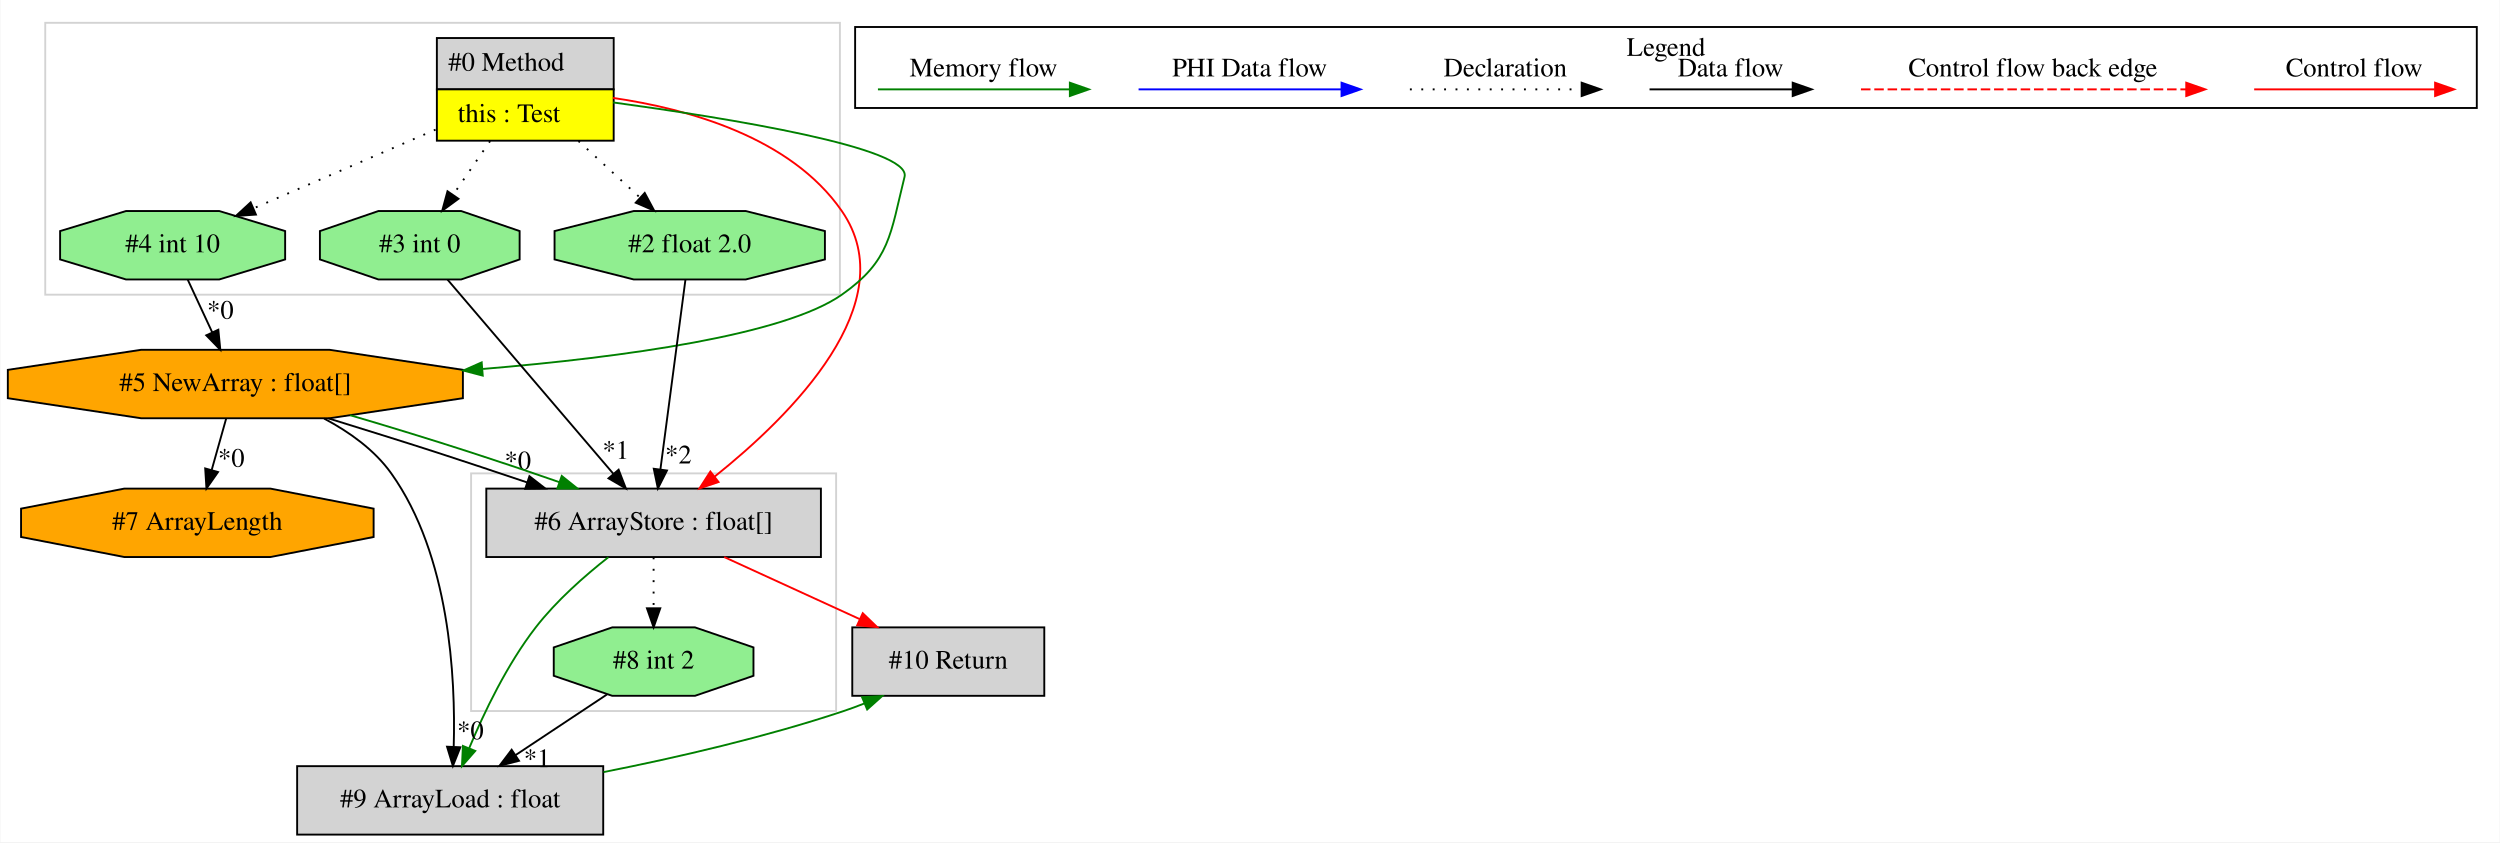
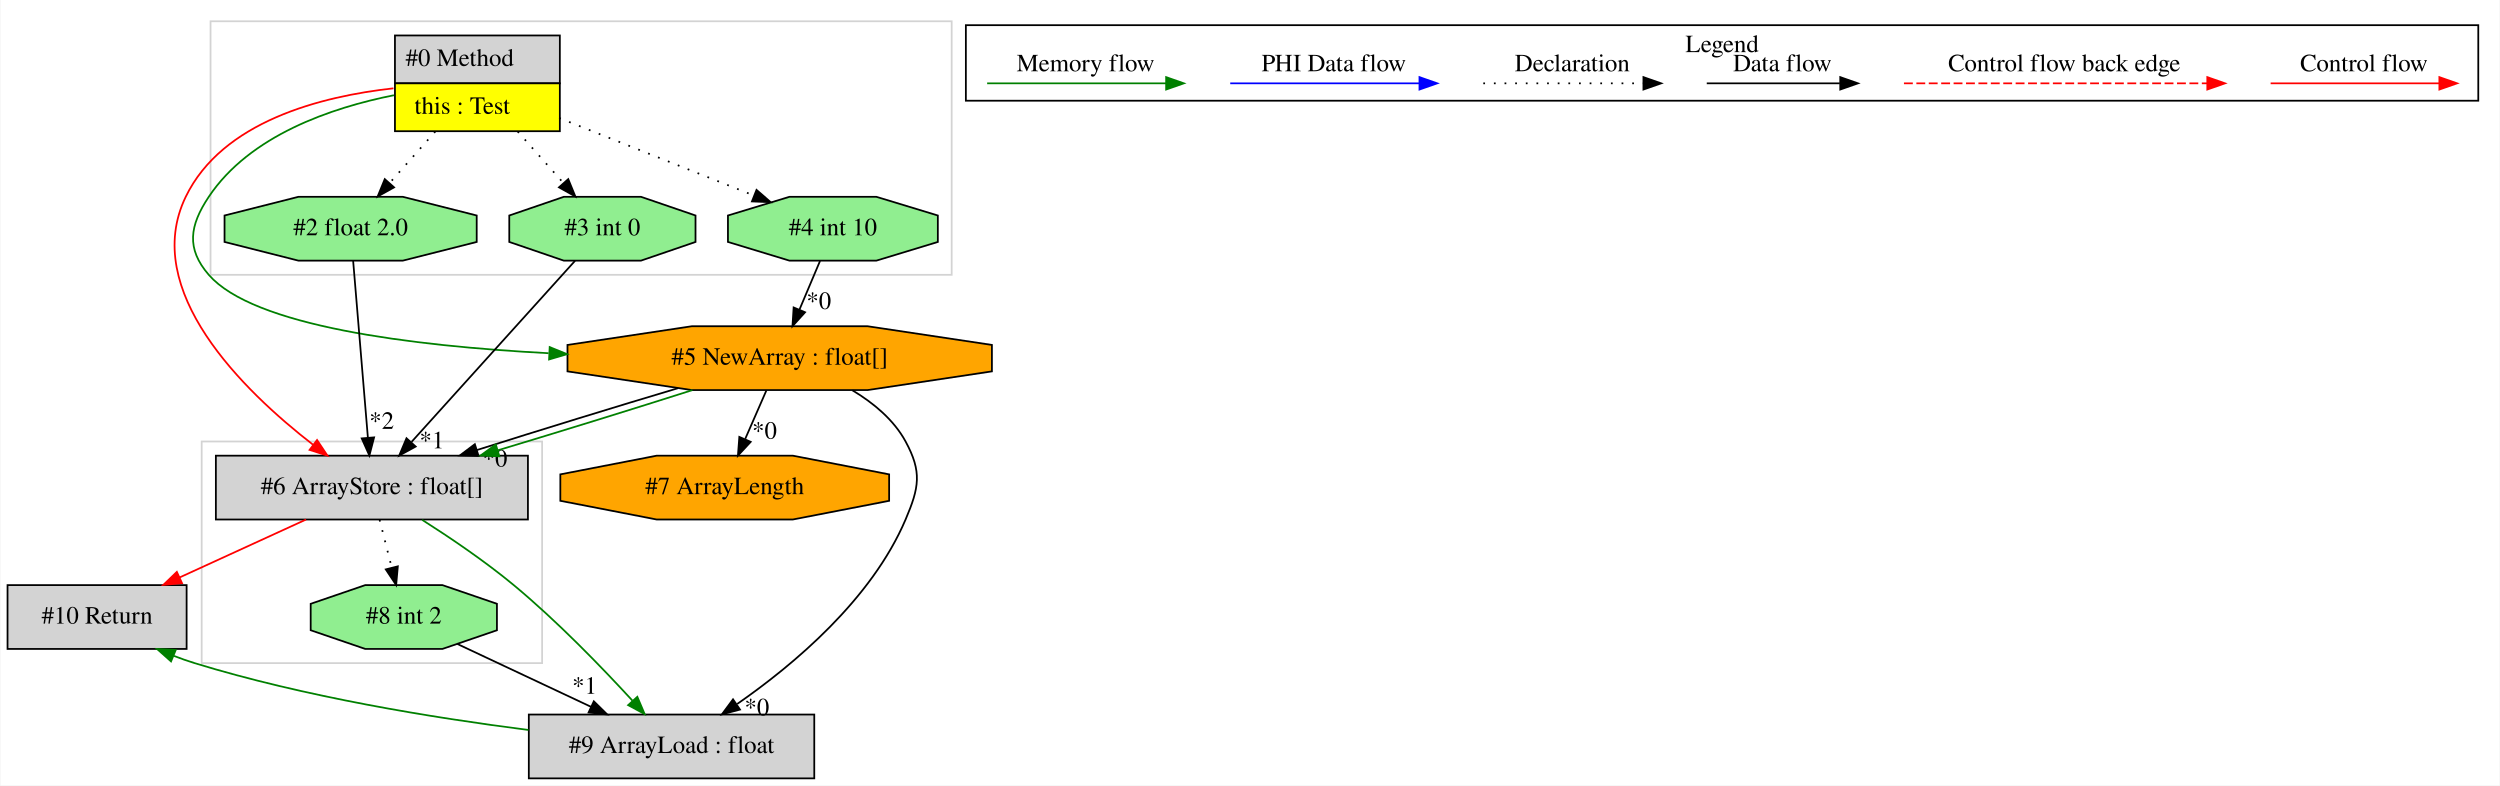
- <svg xmlns="http://www.w3.org/2000/svg" width="1315pt" height="443pt" viewBox="0.00 0.00 1314.59 443.00">
+ <svg xmlns="http://www.w3.org/2000/svg" width="1410pt" height="443pt" viewBox="0.00 0.00 1409.50 443.00">
  <g id="graph0" class="graph" transform="scale(1 1) rotate(0) translate(4 439)">
-     <polygon fill="white" stroke="transparent" points="-4,4 -4,-439 1310.59,-439 1310.59,4 -4,4" />
+     <polygon fill="white" stroke="transparent" points="-4,4 -4,-439 1405.5,-439 1405.5,4 -4,4" />
    <g id="clust1" class="cluster">
-       <polygon fill="none" stroke="lightgray" points="243.59,-65 243.59,-190 435.59,-190 435.59,-65 243.59,-65" />
+       <polygon fill="none" stroke="lightgray" points="109.5,-65 109.5,-190 301.5,-190 301.5,-65 109.5,-65" />
    </g>
    <g id="clust2" class="cluster">
-       <polygon fill="none" stroke="lightgray" points="19.59,-284 19.59,-427 437.59,-427 437.59,-284 19.59,-284" />
+       <polygon fill="none" stroke="lightgray" points="114.5,-284 114.5,-427 532.5,-427 532.5,-284 114.5,-284" />
    </g>
    <g id="clust3" class="cluster">
-       <polygon fill="none" stroke="black" points="445.59,-382.2 445.59,-424.8 1298.59,-424.8 1298.59,-382.2 445.59,-382.2" />
-       <text text-anchor="middle" x="872.09" y="-409.6" font-family="Times,serif" font-size="14.00">Legend</text>
+       <polygon fill="none" stroke="black" points="540.5,-382.2 540.5,-424.8 1393.5,-424.8 1393.5,-382.2 540.5,-382.2" />
+       <text text-anchor="middle" x="967" y="-409.6" font-family="Times,serif" font-size="14.00">Legend</text>
    </g>
    <g id="node1" class="node">
-       <polygon fill="lightgrey" stroke="transparent" points="318.09,-419 225.09,-419 225.09,-365 318.09,-365 318.09,-419" />
-       <polygon fill="none" stroke="black" points="225.59,-392 225.59,-419 318.59,-419 318.59,-392 225.59,-392" />
-       <text text-anchor="start" x="231.59" y="-401.8" font-family="Times,serif" font-size="14.00">#0 Method</text>
-       <polygon fill="yellow" stroke="transparent" points="225.59,-365 225.59,-392 318.59,-392 318.59,-365 225.59,-365" />
-       <polygon fill="none" stroke="black" points="225.59,-365 225.59,-392 318.59,-392 318.59,-365 225.59,-365" />
-       <text text-anchor="start" x="236.59" y="-374.8" font-family="Times,serif" font-size="14.00">this : Test</text>
+       <polygon fill="lightgrey" stroke="transparent" points="311,-419 218,-419 218,-365 311,-365 311,-419" />
+       <polygon fill="none" stroke="black" points="218.5,-392 218.5,-419 311.5,-419 311.5,-392 218.5,-392" />
+       <text text-anchor="start" x="224.5" y="-401.8" font-family="Times,serif" font-size="14.00">#0 Method</text>
+       <polygon fill="yellow" stroke="transparent" points="218.5,-365 218.5,-392 311.5,-392 311.5,-365 218.5,-365" />
+       <polygon fill="none" stroke="black" points="218.5,-365 218.5,-392 311.5,-392 311.5,-365 218.5,-365" />
+       <text text-anchor="start" x="229.5" y="-374.8" font-family="Times,serif" font-size="14.00">this : Test</text>
    </g>
    <g id="node2" class="node">
-       <polygon fill="lightgrey" stroke="black" points="427.59,-182 251.59,-182 251.59,-146 427.59,-146 427.59,-182" />
-       <text text-anchor="middle" x="339.59" y="-160.3" font-family="Times,serif" font-size="14.00">#6 ArrayStore : float[]</text>
+       <polygon fill="lightgreen" stroke="black" points="524.69,-302.54 524.69,-317.46 490.02,-328 440.98,-328 406.31,-317.46 406.31,-302.54 440.98,-292 490.02,-292 524.69,-302.54" />
+       <text text-anchor="middle" x="465.5" y="-306.3" font-family="Times,serif" font-size="14.00">#4 int 10</text>
+     </g>
+     <g id="edge1" class="edge">
+       <path fill="none" stroke="black" stroke-dasharray="1,5" d="M311.12,-372.45C344.26,-359.25 388.51,-341.64 421.13,-328.66" />
+       <polygon fill="black" stroke="black" points="422.43,-331.91 430.43,-324.96 419.85,-325.4 422.43,-331.91" />
+     </g>
+     <g id="node3" class="node">
+       <polygon fill="orange" stroke="black" points="555.19,-229.54 555.19,-244.46 485.08,-255 385.92,-255 315.81,-244.46 315.81,-229.54 385.92,-219 485.08,-219 555.19,-229.54" />
+       <text text-anchor="middle" x="435.5" y="-233.3" font-family="Times,serif" font-size="14.00">#5 NewArray : float[]</text>
+     </g>
+     <g id="edge3" class="edge">
+       <path fill="none" stroke="green" d="M217.92,-385.29C182.69,-378.26 136.58,-362.63 113.5,-328 102.66,-311.73 100.69,-298.77 113.5,-284 138.55,-255.11 227.2,-243.92 305.16,-239.78" />
+       <polygon fill="green" stroke="green" points="305.77,-243.25 315.59,-239.26 305.43,-236.26 305.77,-243.25" />
+     </g>
+     <g id="node7" class="node">
+       <polygon fill="lightgrey" stroke="black" points="293.5,-182 117.5,-182 117.5,-146 293.5,-146 293.5,-182" />
+       <text text-anchor="middle" x="205.5" y="-160.3" font-family="Times,serif" font-size="14.00">#6 ArrayStore : float[]</text>
+     </g>
+     <g id="edge12" class="edge">
+       <path fill="none" stroke="red" d="M217.67,-389.19C176.87,-384.68 121.09,-370.56 100.5,-328 74.98,-275.24 132.74,-218.85 172.31,-188.17" />
+       <polygon fill="red" stroke="red" points="174.57,-190.84 180.44,-182.02 170.35,-185.26 174.57,-190.84" />
+     </g>
+     <g id="node8" class="node">
+       <polygon fill="lightgreen" stroke="black" points="388.02,-302.54 388.02,-317.46 357.26,-328 313.74,-328 282.98,-317.46 282.98,-302.54 313.74,-292 357.26,-292 388.02,-302.54" />
+       <text text-anchor="middle" x="335.5" y="-306.3" font-family="Times,serif" font-size="14.00">#3 int 0</text>
+     </g>
+     <g id="edge14" class="edge">
+       <path fill="none" stroke="black" stroke-dasharray="1,5" d="M287.75,-364.81C296.01,-355.5 305.27,-345.06 313.43,-335.87" />
+       <polygon fill="black" stroke="black" points="316.24,-337.98 320.26,-328.17 311,-333.33 316.24,-337.98" />
+     </g>
+     <g id="node9" class="node">
+       <polygon fill="lightgreen" stroke="black" points="264.61,-302.54 264.61,-317.46 222.95,-328 164.05,-328 122.39,-317.46 122.39,-302.54 164.05,-292 222.95,-292 264.61,-302.54" />
+       <text text-anchor="middle" x="193.5" y="-306.3" font-family="Times,serif" font-size="14.00">#2 float 2.0</text>
+     </g>
+     <g id="edge13" class="edge">
+       <path fill="none" stroke="black" stroke-dasharray="1,5" d="M241.25,-364.81C232.99,-355.5 223.73,-345.06 215.57,-335.87" />
+       <polygon fill="black" stroke="black" points="218,-333.33 208.74,-328.17 212.76,-337.98 218,-333.33" />
+     </g>
+     <g id="edge2" class="edge">
+       <path fill="none" stroke="black" d="M458.24,-291.81C454.77,-283.62 450.55,-273.62 446.69,-264.48" />
+       <polygon fill="black" stroke="black" points="449.81,-262.88 442.7,-255.03 443.36,-265.6 449.81,-262.88" />
+       <text text-anchor="middle" x="457.54" y="-264.74" font-family="Times,serif" font-size="14.00">*0</text>
+     </g>
+     <g id="node4" class="node">
+       <polygon fill="orange" stroke="black" points="497.22,-156.54 497.22,-171.46 442.91,-182 366.09,-182 311.78,-171.46 311.78,-156.54 366.09,-146 442.91,-146 497.22,-156.54" />
+       <text text-anchor="middle" x="404.5" y="-160.3" font-family="Times,serif" font-size="14.00">#7 ArrayLength</text>
+     </g>
+     <g id="edge4" class="edge">
+       <path fill="none" stroke="black" d="M428,-218.81C424.42,-210.62 420.05,-200.62 416.06,-191.48" />
+       <polygon fill="black" stroke="black" points="419.14,-189.79 411.94,-182.03 412.73,-192.59 419.14,-189.79" />
+       <text text-anchor="middle" x="426.93" y="-191.56" font-family="Times,serif" font-size="14.00">*0</text>
+     </g>
+     <g id="node5" class="node">
+       <polygon fill="lightgrey" stroke="black" points="455,-36 294,-36 294,0 455,0 455,-36" />
+       <text text-anchor="middle" x="374.5" y="-14.3" font-family="Times,serif" font-size="14.00">#9 ArrayLoad : float</text>
    </g>
    <g id="edge5" class="edge">
-       <path fill="none" stroke="red" d="M318.23,-387.49C357.6,-381.78 411.72,-366.87 438.59,-328 471.89,-279.85 411.96,-220.45 371.71,-188.32" />
-       <polygon fill="red" stroke="red" points="373.74,-185.46 363.7,-182.07 369.44,-190.98 373.74,-185.46" />
+       <path fill="none" stroke="black" d="M476.52,-218.85C488.34,-211.75 499.84,-202.26 506.5,-190 515.84,-172.82 514.16,-163.99 506.5,-146 487.32,-100.93 443.44,-64.12 411.52,-41.95" />
+       <polygon fill="black" stroke="black" points="413.11,-38.8 402.87,-36.09 409.18,-44.59 413.11,-38.8" />
+       <text text-anchor="middle" x="422.62" y="-35.55" font-family="Times,serif" font-size="14.00">*0</text>
    </g>
-     <g id="node3" class="node">
-       <polygon fill="orange" stroke="black" points="239.28,-229.54 239.28,-244.46 169.17,-255 70.02,-255 -0.09,-244.46 -0.09,-229.54 70.02,-219 169.17,-219 239.28,-229.54" />
-       <text text-anchor="middle" x="119.59" y="-233.3" font-family="Times,serif" font-size="14.00">#5 NewArray : float[]</text>
+     <g id="edge8" class="edge">
+       <path fill="none" stroke="black" d="M378.14,-220.07C343.54,-209.75 299.61,-196.23 264.69,-185.17" />
+       <polygon fill="black" stroke="black" points="265.68,-181.81 255.09,-182.12 263.56,-188.49 265.68,-181.81" />
+       <text text-anchor="middle" x="274.92" y="-175.86" font-family="Times,serif" font-size="14.00">*0</text>
+     </g>
+     <g id="edge11" class="edge">
+       <path fill="none" stroke="green" d="M386.27,-218.99C354.31,-208.79 312.21,-195.77 276.65,-185.07" />
+       <polygon fill="green" stroke="green" points="277.39,-181.63 266.81,-182.11 275.38,-188.34 277.39,-181.63" />
+     </g>
+     <g id="node10" class="node">
+       <polygon fill="lightgrey" stroke="black" points="101,-109 0,-109 0,-73 101,-73 101,-109" />
+       <text text-anchor="middle" x="50.5" y="-87.3" font-family="Times,serif" font-size="14.00">#10 Return</text>
+     </g>
+     <g id="edge16" class="edge">
+       <path fill="none" stroke="green" d="M293.79,-27.3C239.7,-34.19 167.32,-46.01 105.5,-65 101.66,-66.18 97.74,-67.56 93.85,-69.07" />
+       <polygon fill="green" stroke="green" points="92.21,-65.96 84.3,-73 94.88,-72.43 92.21,-65.96" />
+     </g>
+     <g id="node6" class="node">
+       <polygon fill="lightgreen" stroke="black" points="276.02,-83.54 276.02,-98.46 245.26,-109 201.74,-109 170.98,-98.46 170.98,-83.54 201.74,-73 245.26,-73 276.02,-83.54" />
+       <text text-anchor="middle" x="223.5" y="-87.3" font-family="Times,serif" font-size="14.00">#8 int 2</text>
+     </g>
+     <g id="edge6" class="edge">
+       <path fill="none" stroke="black" d="M253.69,-75.8C275.29,-65.65 304.74,-51.8 329.15,-40.32" />
+       <polygon fill="black" stroke="black" points="330.67,-43.47 338.23,-36.05 327.7,-37.14 330.67,-43.47" />
+       <text text-anchor="middle" x="325.43" y="-47.71" font-family="Times,serif" font-size="14.00">*1</text>
    </g>
    <g id="edge7" class="edge">
-       <path fill="none" stroke="green" d="M318.32,-385.12C378.61,-376.9 475.4,-361.26 471.59,-346 464.04,-315.71 464.14,-301.94 438.59,-284 408.31,-262.73 324.15,-251.15 249.88,-244.94" />
-       <polygon fill="green" stroke="green" points="249.72,-241.42 239.47,-244.1 249.16,-248.39 249.72,-241.42" />
-     </g>
-     <g id="node4" class="node">
-       <polygon fill="lightgreen" stroke="black" points="269.12,-302.54 269.12,-317.46 238.35,-328 194.84,-328 164.07,-317.46 164.07,-302.54 194.84,-292 238.35,-292 269.12,-302.54" />
-       <text text-anchor="middle" x="216.59" y="-306.3" font-family="Times,serif" font-size="14.00">#3 int 0</text>
+       <path fill="none" stroke="green" d="M233.86,-145.79C249.61,-135.77 269.25,-122.48 285.5,-109 309.92,-88.75 335.1,-62.71 352.42,-43.86" />
+       <polygon fill="green" stroke="green" points="355.2,-46.01 359.34,-36.26 350.02,-41.3 355.2,-46.01" />
    </g>
    <g id="edge17" class="edge">
-       <path fill="none" stroke="black" stroke-dasharray="1,5" d="M253.58,-364.81C247.32,-355.69 240.3,-345.48 234.08,-336.43" />
-       <polygon fill="black" stroke="black" points="236.95,-334.43 228.4,-328.17 231.18,-338.4 236.95,-334.43" />
+       <path fill="none" stroke="black" stroke-dasharray="1,5" d="M209.86,-145.81C211.91,-137.7 214.41,-127.84 216.71,-118.78" />
+       <polygon fill="black" stroke="black" points="220.12,-119.58 219.18,-109.03 213.33,-117.86 220.12,-119.58" />
    </g>
-     <g id="node5" class="node">
-       <polygon fill="lightgreen" stroke="black" points="429.7,-302.54 429.7,-317.46 388.05,-328 329.14,-328 287.49,-317.46 287.49,-302.54 329.14,-292 388.05,-292 429.7,-302.54" />
-       <text text-anchor="middle" x="358.59" y="-306.3" font-family="Times,serif" font-size="14.00">#2 float 2.0</text>
-     </g>
-     <g id="edge16" class="edge">
-       <path fill="none" stroke="black" stroke-dasharray="1,5" d="M300.08,-364.81C310.51,-355.22 322.24,-344.43 332.45,-335.04" />
-       <polygon fill="black" stroke="black" points="334.92,-337.52 339.92,-328.17 330.19,-332.37 334.92,-337.52" />
-     </g>
-     <g id="node6" class="node">
-       <polygon fill="lightgreen" stroke="black" points="145.78,-302.54 145.78,-317.46 111.11,-328 62.08,-328 27.41,-317.46 27.41,-302.54 62.08,-292 111.11,-292 145.78,-302.54" />
-       <text text-anchor="middle" x="86.59" y="-306.3" font-family="Times,serif" font-size="14.00">#4 int 10</text>
-     </g>
-     <g id="edge8" class="edge">
-       <path fill="none" stroke="black" stroke-dasharray="1,5" d="M224.91,-370.81C195.48,-358.09 157.78,-341.78 129.17,-329.41" />
-       <polygon fill="black" stroke="black" points="130.41,-326.13 119.84,-325.38 127.63,-332.56 130.41,-326.13" />
-     </g>
-     <g id="node8" class="node">
-       <polygon fill="lightgrey" stroke="black" points="313.09,-36 152.09,-36 152.09,0 313.09,0 313.09,-36" />
-       <text text-anchor="middle" x="232.59" y="-14.3" font-family="Times,serif" font-size="14.00">#9 ArrayLoad : float</text>
-     </g>
-     <g id="edge12" class="edge">
-       <path fill="none" stroke="green" d="M315.79,-145.9C303.32,-136.1 288.43,-122.99 277.59,-109 262.54,-89.57 250.44,-64.3 242.6,-45.49" />
-       <polygon fill="green" stroke="green" points="245.77,-44.01 238.78,-36.05 239.28,-46.63 245.77,-44.01" />
-     </g>
-     <g id="node9" class="node">
-       <polygon fill="lightgreen" stroke="black" points="392.12,-83.54 392.12,-98.46 361.35,-109 317.84,-109 287.07,-98.46 287.07,-83.54 317.84,-73 361.35,-73 392.12,-83.54" />
-       <text text-anchor="middle" x="339.59" y="-87.3" font-family="Times,serif" font-size="14.00">#8 int 2</text>
-     </g>
-     <g id="edge13" class="edge">
-       <path fill="none" stroke="black" stroke-dasharray="1,5" d="M339.59,-145.81C339.59,-137.79 339.59,-128.05 339.59,-119.07" />
-       <polygon fill="black" stroke="black" points="343.09,-119.03 339.59,-109.03 336.09,-119.03 343.09,-119.03" />
-     </g>
-     <g id="node10" class="node">
-       <polygon fill="lightgrey" stroke="black" points="545.09,-109 444.09,-109 444.09,-73 545.09,-73 545.09,-109" />
-       <text text-anchor="middle" x="494.59" y="-87.3" font-family="Times,serif" font-size="14.00">#10 Return</text>
-     </g>
-     <g id="edge14" class="edge">
-       <path fill="none" stroke="red" d="M376.72,-145.99C398.13,-136.19 425.25,-123.77 448.07,-113.31" />
-       <polygon fill="red" stroke="red" points="449.6,-116.46 457.23,-109.11 446.68,-110.1 449.6,-116.46" />
-     </g>
-     <g id="edge1" class="edge">
-       <path fill="none" stroke="black" d="M168.49,-218.95C186.47,-213.36 206.93,-207.04 225.59,-201 240.93,-196.04 257.45,-190.48 273.06,-185.24" />
-       <polygon fill="black" stroke="black" points="274.28,-188.52 282.65,-182.02 272.05,-181.88 274.28,-188.52" />
-       <text text-anchor="middle" x="268.15" y="-192.1" font-family="Times,serif" font-size="14.00">*0</text>
-     </g>
-     <g id="edge4" class="edge">
-       <path fill="none" stroke="green" d="M179.93,-220.61C200.31,-214.64 223.04,-207.65 243.59,-201 258.78,-196.09 275.14,-190.58 290.01,-185.38" />
-       <polygon fill="green" stroke="green" points="291.28,-188.65 299.54,-182.02 288.95,-182.05 291.28,-188.65" />
-     </g>
-     <g id="node7" class="node">
-       <polygon fill="orange" stroke="black" points="192.32,-156.54 192.32,-171.46 138,-182 61.19,-182 6.87,-171.46 6.87,-156.54 61.19,-146 138,-146 192.32,-156.54" />
-       <text text-anchor="middle" x="99.59" y="-160.3" font-family="Times,serif" font-size="14.00">#7 ArrayLength</text>
+     <g id="edge15" class="edge">
+       <path fill="none" stroke="red" d="M168.37,-145.99C146.96,-136.19 119.85,-123.77 97.02,-113.31" />
+       <polygon fill="red" stroke="red" points="98.41,-110.1 87.86,-109.11 95.49,-116.46 98.41,-110.1" />
    </g>
    <g id="edge9" class="edge">
-       <path fill="none" stroke="black" d="M114.75,-218.81C112.47,-210.7 109.69,-200.84 107.14,-191.78" />
-       <polygon fill="black" stroke="black" points="110.47,-190.71 104.39,-182.03 103.73,-192.6 110.47,-190.71" />
-       <text text-anchor="middle" x="117.44" y="-193.48" font-family="Times,serif" font-size="14.00">*0</text>
+       <path fill="none" stroke="black" d="M320.08,-291.92C297.21,-266.58 254.18,-218.92 227.85,-189.76" />
+       <polygon fill="black" stroke="black" points="230.2,-187.14 220.9,-182.06 225.01,-191.83 230.2,-187.14" />
+       <text text-anchor="middle" x="239.32" y="-186.15" font-family="Times,serif" font-size="14.00">*1</text>
    </g>
    <g id="edge10" class="edge">
-       <path fill="none" stroke="black" d="M166.27,-218.83C179.55,-211.81 192.78,-202.36 201.59,-190 232.31,-146.92 235.49,-82.62 234.45,-46.39" />
-       <polygon fill="black" stroke="black" points="237.93,-45.94 234.01,-36.1 230.94,-46.24 237.93,-45.94" />
-       <text text-anchor="middle" x="243.22" y="-50.15" font-family="Times,serif" font-size="14.00">*0</text>
-     </g>
-     <g id="edge2" class="edge">
-       <path fill="none" stroke="black" d="M231.19,-291.92C252.82,-266.58 293.54,-218.92 318.44,-189.76" />
-       <polygon fill="black" stroke="black" points="321.19,-191.94 325.02,-182.06 315.86,-187.39 321.19,-191.94" />
-       <text text-anchor="middle" x="319.67" y="-197.63" font-family="Times,serif" font-size="14.00">*1</text>
-     </g>
-     <g id="edge3" class="edge">
-       <path fill="none" stroke="black" d="M356.34,-291.92C353.08,-267.23 347.03,-221.35 343.16,-192.04" />
-       <polygon fill="black" stroke="black" points="346.62,-191.52 341.84,-182.06 339.68,-192.43 346.62,-191.52" />
-       <text text-anchor="middle" x="352.6" y="-195.23" font-family="Times,serif" font-size="14.00">*2</text>
-     </g>
-     <g id="edge6" class="edge">
-       <path fill="none" stroke="black" d="M94.58,-291.81C98.43,-283.53 103.14,-273.41 107.42,-264.19" />
-       <polygon fill="black" stroke="black" points="110.64,-265.57 111.68,-255.03 104.29,-262.62 110.64,-265.57" />
-       <text text-anchor="middle" x="111.7" y="-271.33" font-family="Times,serif" font-size="14.00">*0</text>
-     </g>
-     <g id="edge15" class="edge">
-       <path fill="none" stroke="green" d="M313.27,-32.88C352,-40.56 398.74,-51.34 439.59,-65 443.13,-66.18 446.75,-67.52 450.36,-68.95" />
-       <polygon fill="green" stroke="green" points="449.24,-72.27 459.82,-72.88 451.93,-65.81 449.24,-72.27" />
-     </g>
-     <g id="edge11" class="edge">
-       <path fill="none" stroke="black" d="M315.05,-73.71C300.78,-64.25 282.59,-52.17 266.92,-41.78" />
-       <polygon fill="black" stroke="black" points="268.79,-38.82 258.52,-36.2 264.92,-44.65 268.79,-38.82" />
-       <text text-anchor="middle" x="278.3" y="-35.48" font-family="Times,serif" font-size="14.00">*1</text>
+       <path fill="none" stroke="black" d="M194.92,-291.92C196.98,-267.23 200.8,-221.35 203.25,-192.04" />
+       <polygon fill="black" stroke="black" points="206.74,-192.32 204.08,-182.06 199.76,-191.74 206.74,-192.32" />
+       <text text-anchor="middle" x="211" y="-197.13" font-family="Times,serif" font-size="14.00">*2</text>
    </g>
    <g id="edge18" class="edge">
-       <path fill="none" stroke="red" d="M1181.49,-392C1192.7,-392 1250.84,-392 1276.45,-392" />
-       <polygon fill="red" stroke="red" points="1276.65,-395.5 1286.65,-392 1276.65,-388.5 1276.65,-395.5" />
-       <text text-anchor="middle" x="1234.09" y="-398.8" font-family="Times,serif" font-size="14.00">Control flow</text>
+       <path fill="none" stroke="red" d="M1276.39,-392C1287.61,-392 1345.74,-392 1371.36,-392" />
+       <polygon fill="red" stroke="red" points="1371.56,-395.5 1381.56,-392 1371.56,-388.5 1371.56,-395.5" />
+       <text text-anchor="middle" x="1329" y="-398.8" font-family="Times,serif" font-size="14.00">Control flow</text>
    </g>
    <g id="edge19" class="edge">
-       <path fill="none" stroke="red" stroke-dasharray="5,2" d="M974.67,-392C991.64,-392 1107.8,-392 1145.68,-392" />
-       <polygon fill="red" stroke="red" points="1145.76,-395.5 1155.76,-392 1145.76,-388.5 1145.76,-395.5" />
-       <text text-anchor="middle" x="1065.09" y="-398.8" font-family="Times,serif" font-size="14.00">Control flow back edge</text>
+       <path fill="none" stroke="red" stroke-dasharray="5,2" d="M1069.58,-392C1086.55,-392 1202.71,-392 1240.58,-392" />
+       <polygon fill="red" stroke="red" points="1240.67,-395.5 1250.67,-392 1240.67,-388.5 1240.67,-395.5" />
+       <text text-anchor="middle" x="1160" y="-398.8" font-family="Times,serif" font-size="14.00">Control flow back edge</text>
    </g>
    <g id="edge20" class="edge">
-       <path fill="none" stroke="black" d="M863.45,-392C873,-392 916.9,-392 938.51,-392" />
-       <polygon fill="black" stroke="black" points="938.75,-395.5 948.75,-392 938.75,-388.5 938.75,-395.5" />
-       <text text-anchor="middle" x="906.09" y="-398.8" font-family="Times,serif" font-size="14.00">Data flow</text>
+       <path fill="none" stroke="black" d="M958.36,-392C967.91,-392 1011.81,-392 1033.42,-392" />
+       <polygon fill="black" stroke="black" points="1033.65,-395.5 1043.65,-392 1033.65,-388.5 1033.65,-395.5" />
+       <text text-anchor="middle" x="1001" y="-398.8" font-family="Times,serif" font-size="14.00">Data flow</text>
    </g>
    <g id="edge21" class="edge">
-       <path fill="none" stroke="black" stroke-dasharray="1,5" d="M737.4,-392C748.05,-392 803.06,-392 827.67,-392" />
-       <polygon fill="black" stroke="black" points="827.74,-395.5 837.74,-392 827.74,-388.5 827.74,-395.5" />
-       <text text-anchor="middle" x="787.59" y="-398.8" font-family="Times,serif" font-size="14.00">Declaration</text>
+       <path fill="none" stroke="black" stroke-dasharray="1,5" d="M832.31,-392C842.96,-392 897.96,-392 922.58,-392" />
+       <polygon fill="black" stroke="black" points="922.65,-395.5 932.65,-392 922.65,-388.5 922.65,-395.5" />
+       <text text-anchor="middle" x="882.5" y="-398.8" font-family="Times,serif" font-size="14.00">Declaration</text>
    </g>
    <g id="edge22" class="edge">
-       <path fill="none" stroke="blue" d="M594.69,-392C607.32,-392 673.47,-392 701.27,-392" />
-       <polygon fill="blue" stroke="blue" points="701.44,-395.5 711.44,-392 701.44,-388.5 701.44,-395.5" />
-       <text text-anchor="middle" x="653.09" y="-398.8" font-family="Times,serif" font-size="14.00">PHI Data flow</text>
+       <path fill="none" stroke="blue" d="M689.6,-392C702.22,-392 768.38,-392 796.18,-392" />
+       <polygon fill="blue" stroke="blue" points="796.34,-395.5 806.34,-392 796.34,-388.5 796.34,-395.5" />
+       <text text-anchor="middle" x="748" y="-398.8" font-family="Times,serif" font-size="14.00">PHI Data flow</text>
    </g>
    <g id="edge23" class="edge">
-       <path fill="none" stroke="green" d="M457.59,-392C469.53,-392 531.89,-392 558.52,-392" />
-       <polygon fill="green" stroke="green" points="558.54,-395.5 568.54,-392 558.54,-388.5 558.54,-395.5" />
-       <text text-anchor="middle" x="513.09" y="-398.8" font-family="Times,serif" font-size="14.00">Memory flow</text>
+       <path fill="none" stroke="green" d="M552.5,-392C564.44,-392 626.8,-392 653.43,-392" />
+       <polygon fill="green" stroke="green" points="653.45,-395.5 663.45,-392 653.45,-388.5 653.45,-395.5" />
+       <text text-anchor="middle" x="608" y="-398.8" font-family="Times,serif" font-size="14.00">Memory flow</text>
    </g>
  </g>
</svg>
